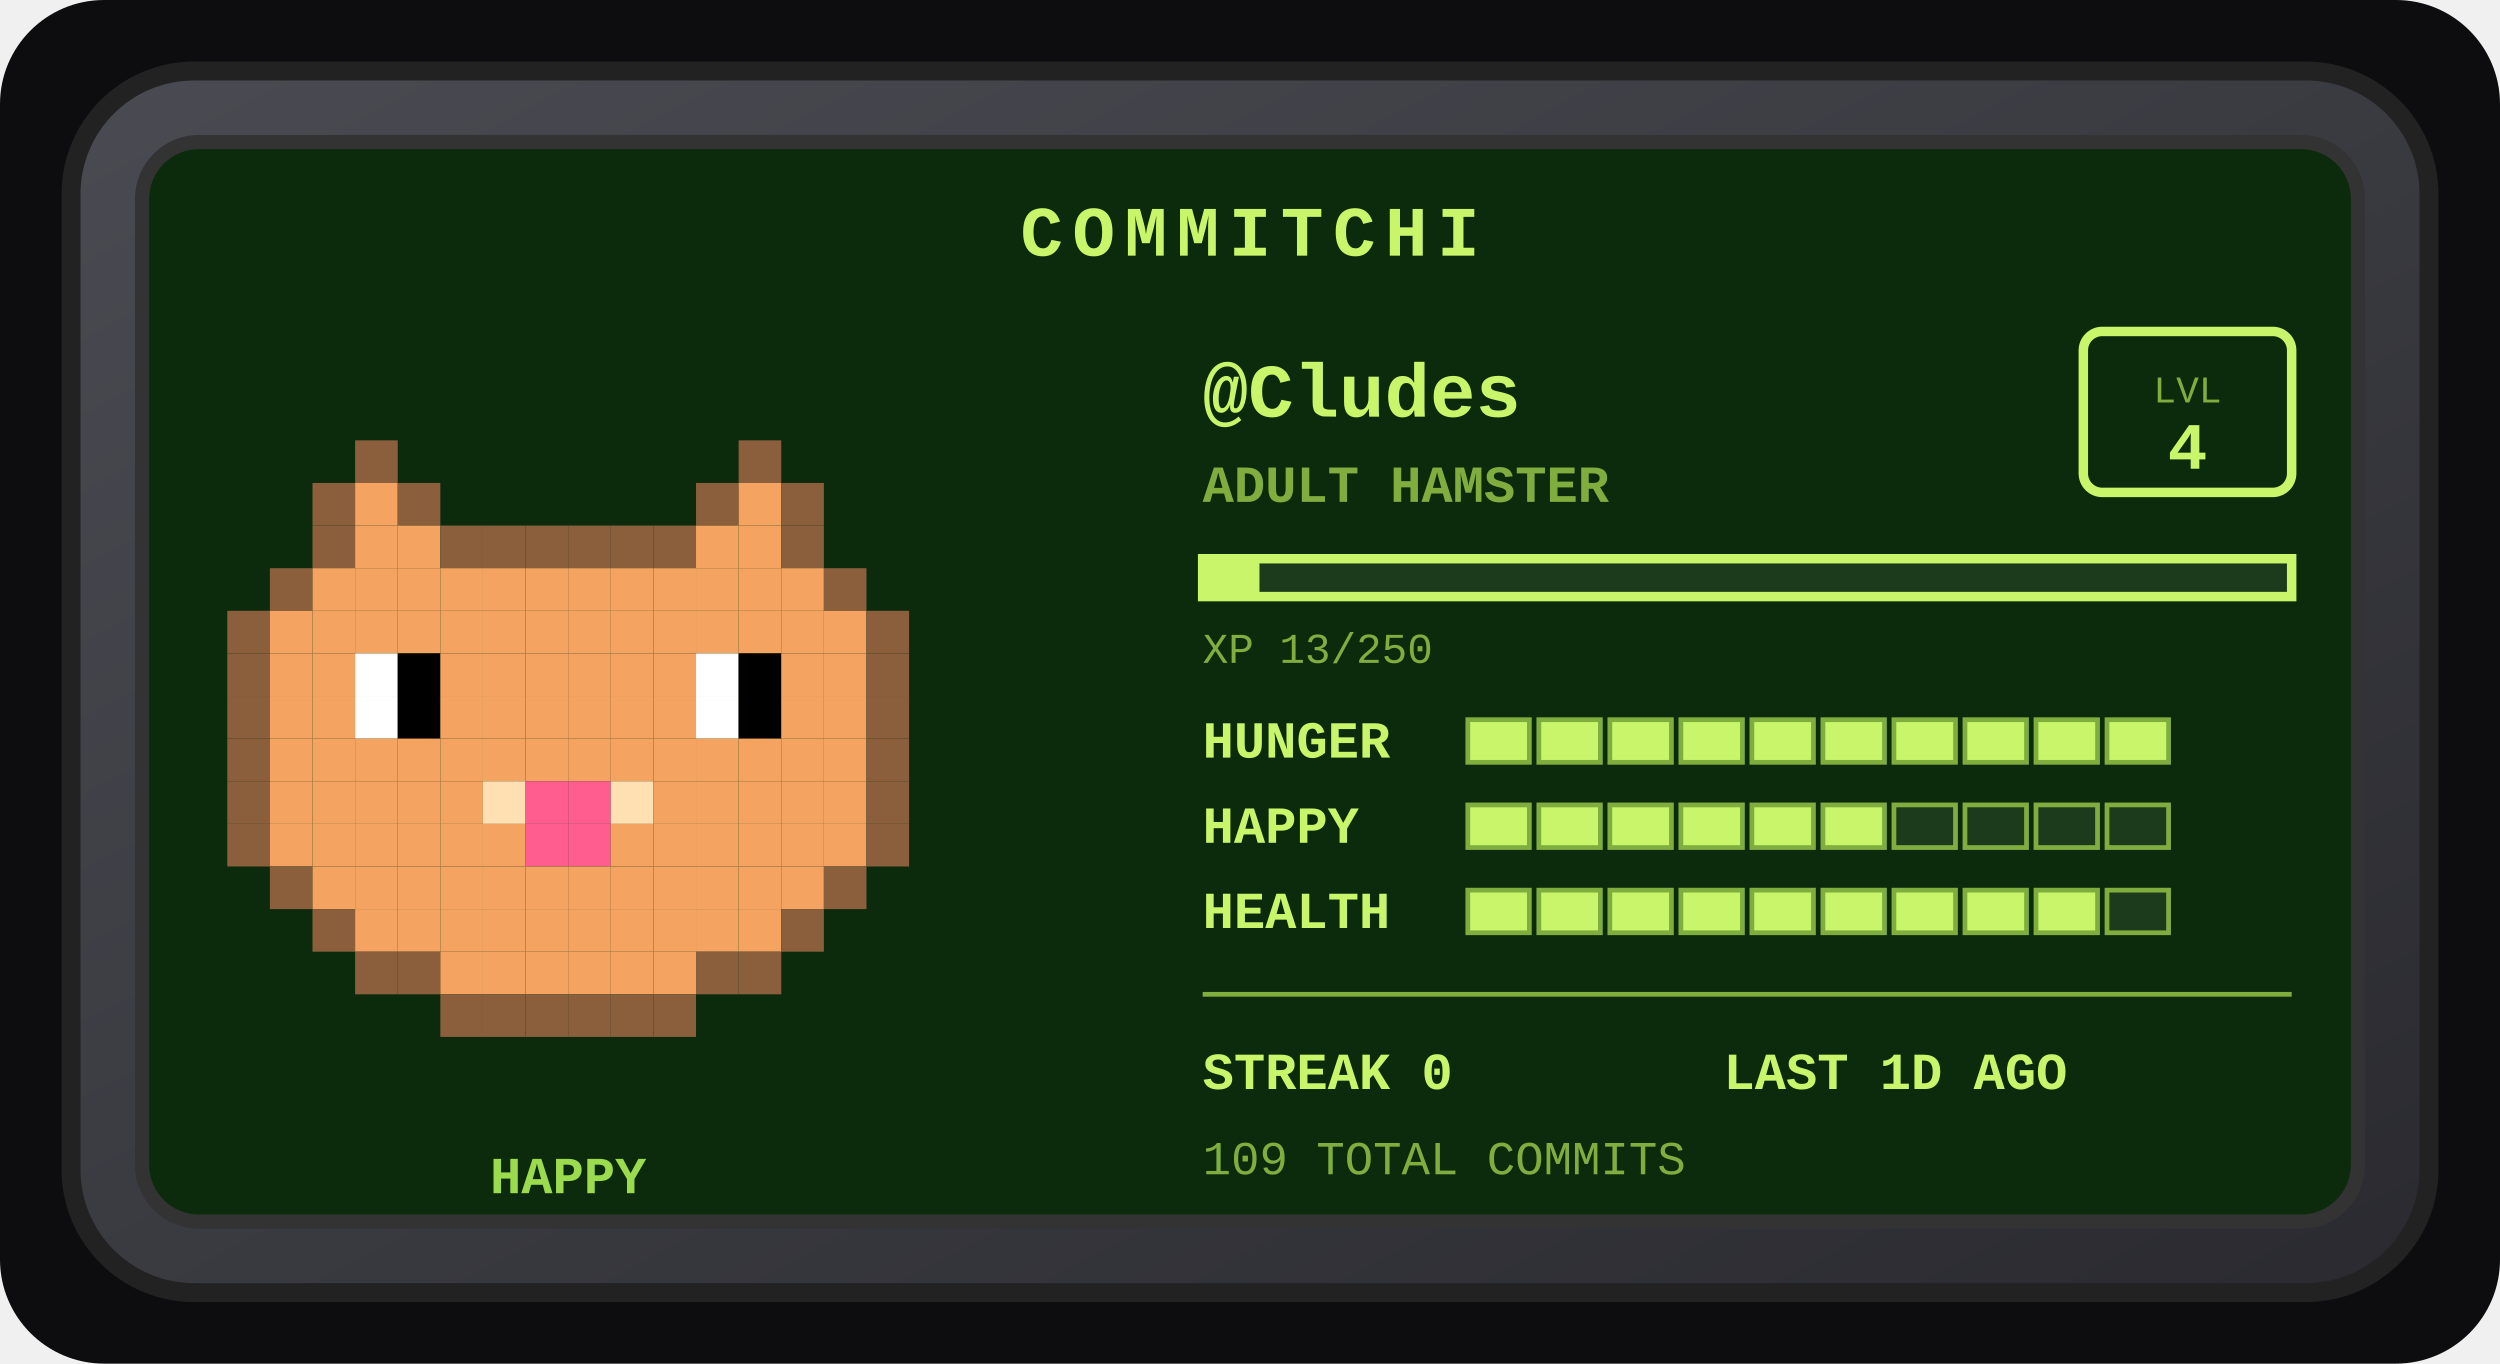
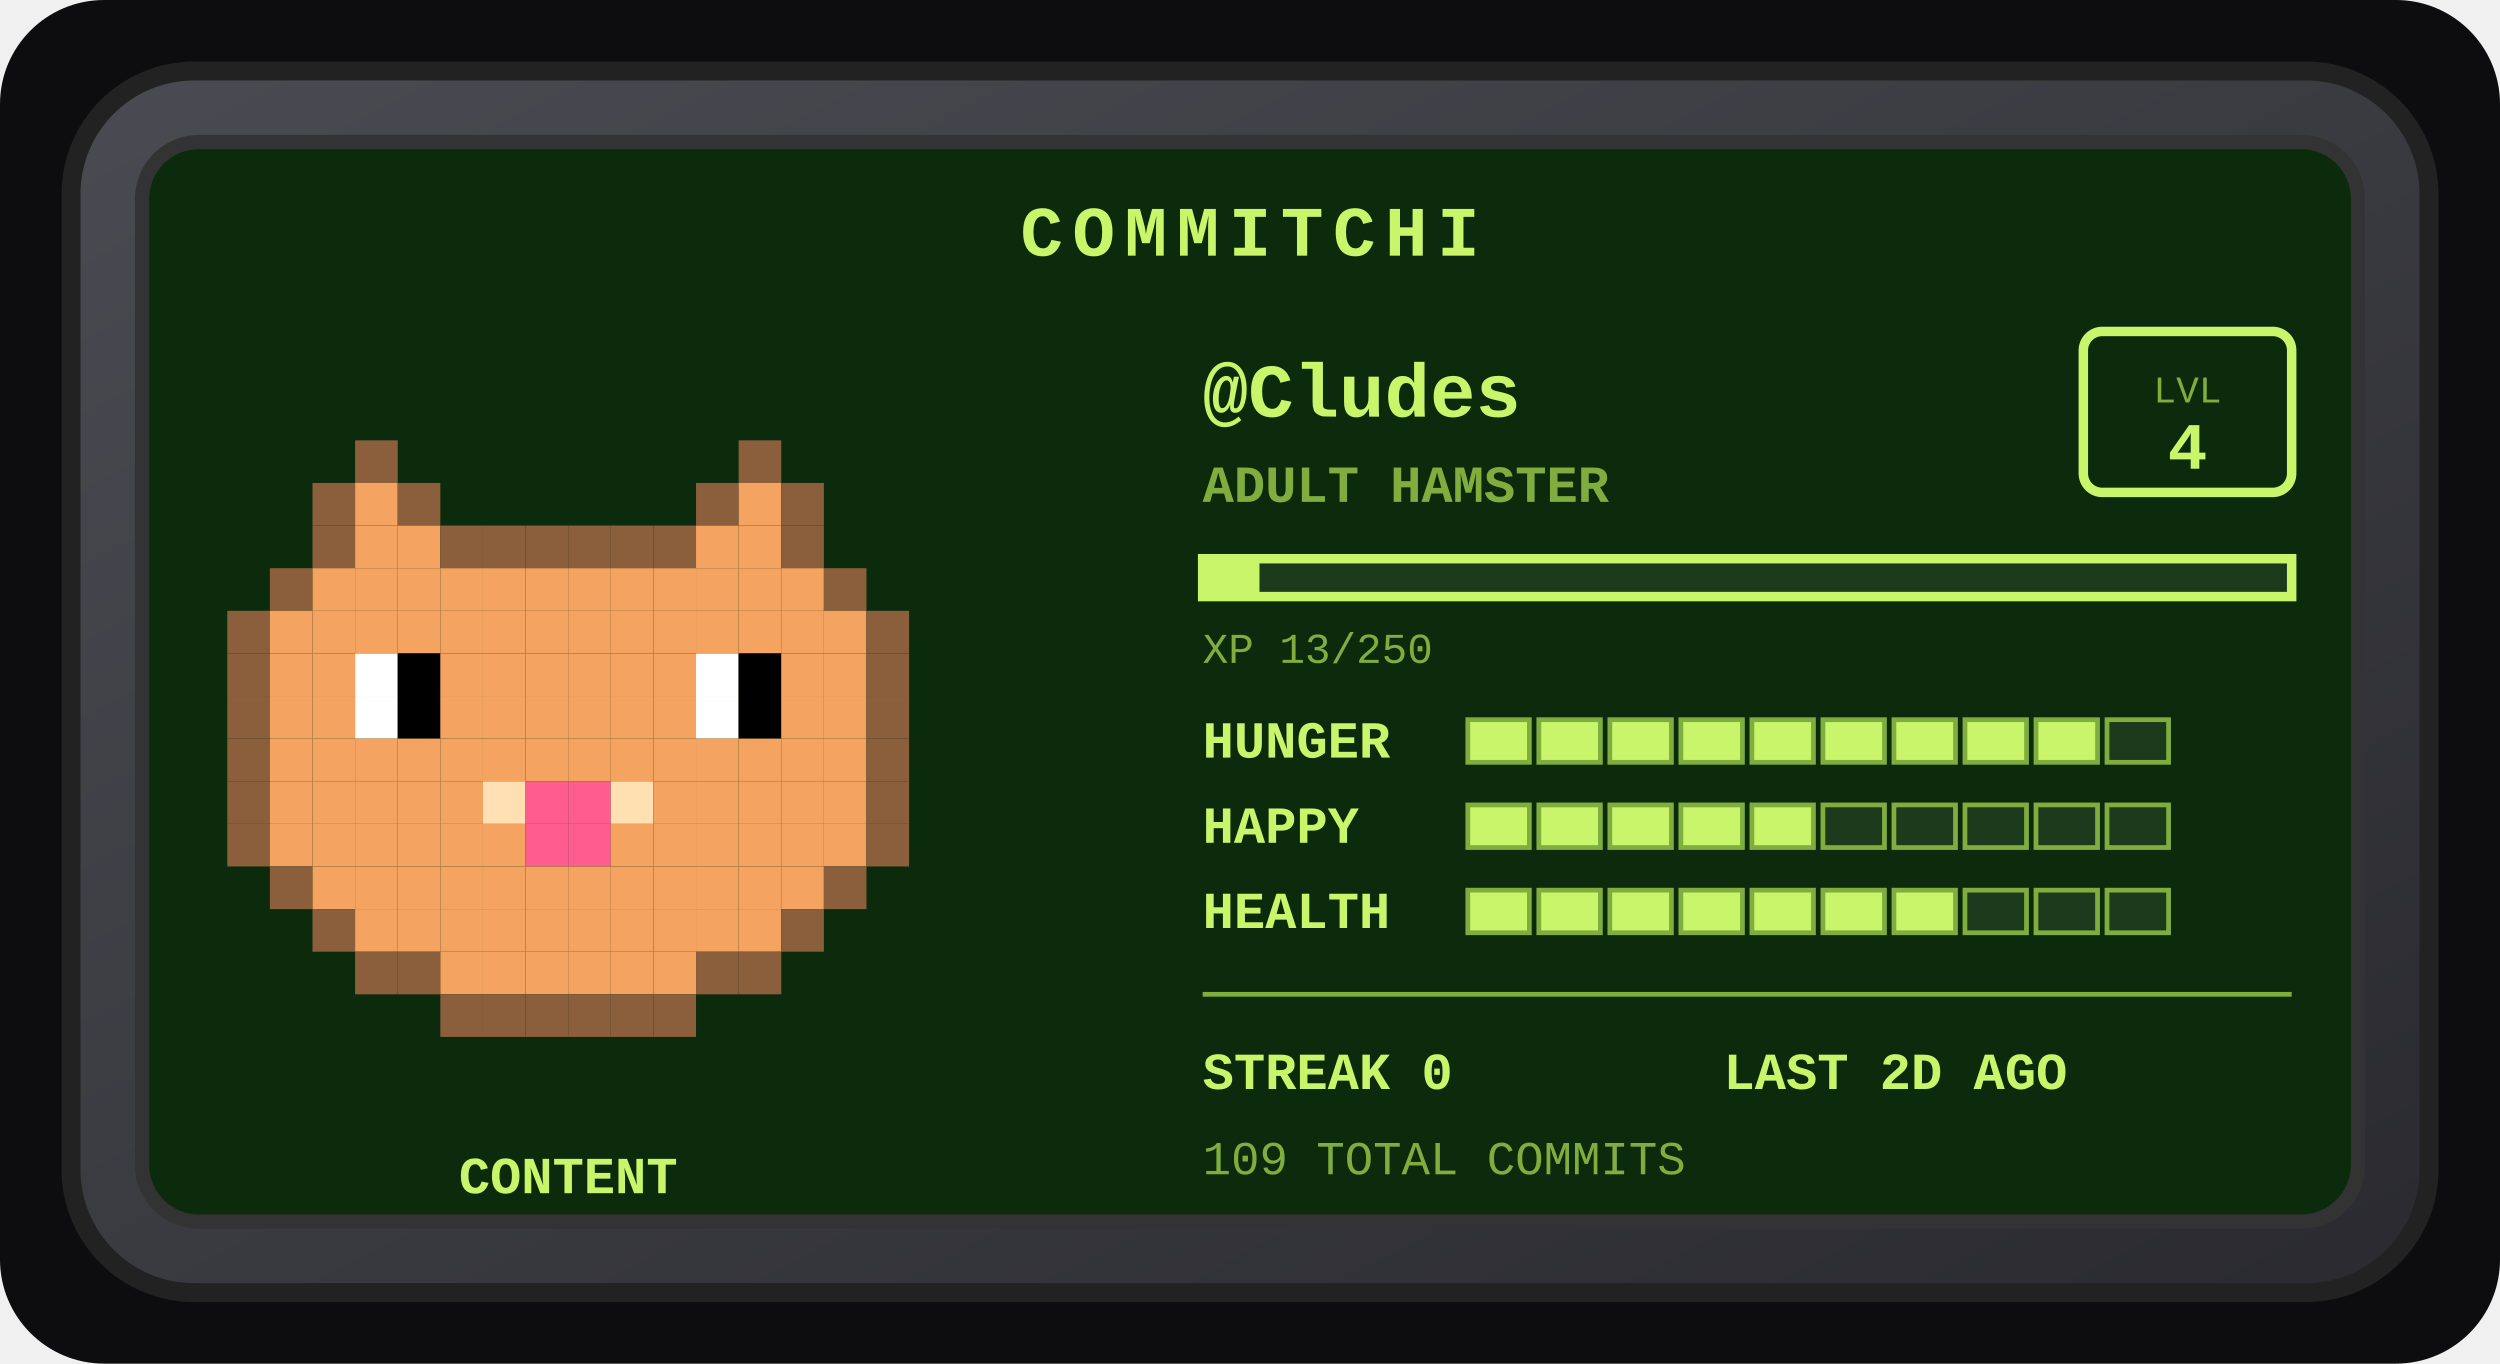
<svg xmlns="http://www.w3.org/2000/svg" width="528" height="288" viewBox="0 0 528 288" role="img" aria-label="Commitchi pet for Cludes">
  <defs>
    <linearGradient id="shell" x1="0" y1="0" x2="1" y2="1">
      <stop offset="0" stop-color="#4a4a52" />
      <stop offset="1" stop-color="#2a2a30" />
    </linearGradient>
  </defs>
  <rect x="0" y="0" width="528" height="288" rx="22" fill="#0d0d0f" />
  <g transform="translate(14, 14)">
    <rect x="1" y="1" width="498" height="258" rx="26" fill="url(#shell)" stroke="#222" stroke-width="4" />
    <rect x="16" y="16" width="468" height="228" rx="12" fill="#0c2b0c" stroke="#333" stroke-width="3" />
    <text x="250" y="40" text-anchor="middle" font-family="'Courier New',monospace" font-size="15" font-weight="bold" letter-spacing="2" fill="#c8f569">COMMITCHI</text>
    <g>
      <rect x="61" y="79" width="9" height="9" fill="#8b5e3c" />
      <rect x="142" y="79" width="9" height="9" fill="#8b5e3c" />
      <rect x="52" y="88" width="9" height="9" fill="#8b5e3c" />
      <rect x="61" y="88" width="9" height="9" fill="#f4a460" />
      <rect x="70" y="88" width="9" height="9" fill="#8b5e3c" />
      <rect x="133" y="88" width="9" height="9" fill="#8b5e3c" />
      <rect x="142" y="88" width="9" height="9" fill="#f4a460" />
      <rect x="151" y="88" width="9" height="9" fill="#8b5e3c" />
      <rect x="52" y="97" width="9" height="9" fill="#8b5e3c" />
      <rect x="61" y="97" width="9" height="9" fill="#f4a460" />
      <rect x="70" y="97" width="9" height="9" fill="#f4a460" />
      <rect x="79" y="97" width="9" height="9" fill="#8b5e3c" />
      <rect x="88" y="97" width="9" height="9" fill="#8b5e3c" />
      <rect x="97" y="97" width="9" height="9" fill="#8b5e3c" />
      <rect x="106" y="97" width="9" height="9" fill="#8b5e3c" />
      <rect x="115" y="97" width="9" height="9" fill="#8b5e3c" />
      <rect x="124" y="97" width="9" height="9" fill="#8b5e3c" />
      <rect x="133" y="97" width="9" height="9" fill="#f4a460" />
      <rect x="142" y="97" width="9" height="9" fill="#f4a460" />
      <rect x="151" y="97" width="9" height="9" fill="#8b5e3c" />
      <rect x="43" y="106" width="9" height="9" fill="#8b5e3c" />
      <rect x="52" y="106" width="9" height="9" fill="#f4a460" />
      <rect x="61" y="106" width="9" height="9" fill="#f4a460" />
      <rect x="70" y="106" width="9" height="9" fill="#f4a460" />
      <rect x="79" y="106" width="9" height="9" fill="#f4a460" />
      <rect x="88" y="106" width="9" height="9" fill="#f4a460" />
      <rect x="97" y="106" width="9" height="9" fill="#f4a460" />
      <rect x="106" y="106" width="9" height="9" fill="#f4a460" />
      <rect x="115" y="106" width="9" height="9" fill="#f4a460" />
      <rect x="124" y="106" width="9" height="9" fill="#f4a460" />
      <rect x="133" y="106" width="9" height="9" fill="#f4a460" />
      <rect x="142" y="106" width="9" height="9" fill="#f4a460" />
      <rect x="151" y="106" width="9" height="9" fill="#f4a460" />
      <rect x="160" y="106" width="9" height="9" fill="#8b5e3c" />
      <rect x="34" y="115" width="9" height="9" fill="#8b5e3c" />
      <rect x="43" y="115" width="9" height="9" fill="#f4a460" />
      <rect x="52" y="115" width="9" height="9" fill="#f4a460" />
      <rect x="61" y="115" width="9" height="9" fill="#f4a460" />
      <rect x="70" y="115" width="9" height="9" fill="#f4a460" />
      <rect x="79" y="115" width="9" height="9" fill="#f4a460" />
      <rect x="88" y="115" width="9" height="9" fill="#f4a460" />
      <rect x="97" y="115" width="9" height="9" fill="#f4a460" />
      <rect x="106" y="115" width="9" height="9" fill="#f4a460" />
      <rect x="115" y="115" width="9" height="9" fill="#f4a460" />
      <rect x="124" y="115" width="9" height="9" fill="#f4a460" />
      <rect x="133" y="115" width="9" height="9" fill="#f4a460" />
      <rect x="142" y="115" width="9" height="9" fill="#f4a460" />
      <rect x="151" y="115" width="9" height="9" fill="#f4a460" />
      <rect x="160" y="115" width="9" height="9" fill="#f4a460" />
      <rect x="169" y="115" width="9" height="9" fill="#8b5e3c" />
      <rect x="34" y="124" width="9" height="9" fill="#8b5e3c" />
      <rect x="43" y="124" width="9" height="9" fill="#f4a460" />
      <rect x="52" y="124" width="9" height="9" fill="#f4a460" />
      <rect x="61" y="124" width="9" height="9" fill="#ffffff" />
      <rect x="70" y="124" width="9" height="9" fill="#000000" />
      <rect x="79" y="124" width="9" height="9" fill="#f4a460" />
      <rect x="88" y="124" width="9" height="9" fill="#f4a460" />
      <rect x="97" y="124" width="9" height="9" fill="#f4a460" />
      <rect x="106" y="124" width="9" height="9" fill="#f4a460" />
      <rect x="115" y="124" width="9" height="9" fill="#f4a460" />
      <rect x="124" y="124" width="9" height="9" fill="#f4a460" />
      <rect x="133" y="124" width="9" height="9" fill="#ffffff" />
      <rect x="142" y="124" width="9" height="9" fill="#000000" />
      <rect x="151" y="124" width="9" height="9" fill="#f4a460" />
      <rect x="160" y="124" width="9" height="9" fill="#f4a460" />
      <rect x="169" y="124" width="9" height="9" fill="#8b5e3c" />
      <rect x="34" y="133" width="9" height="9" fill="#8b5e3c" />
      <rect x="43" y="133" width="9" height="9" fill="#f4a460" />
      <rect x="52" y="133" width="9" height="9" fill="#f4a460" />
      <rect x="61" y="133" width="9" height="9" fill="#ffffff" />
      <rect x="70" y="133" width="9" height="9" fill="#000000" />
      <rect x="79" y="133" width="9" height="9" fill="#f4a460" />
      <rect x="88" y="133" width="9" height="9" fill="#f4a460" />
      <rect x="97" y="133" width="9" height="9" fill="#f4a460" />
      <rect x="106" y="133" width="9" height="9" fill="#f4a460" />
      <rect x="115" y="133" width="9" height="9" fill="#f4a460" />
      <rect x="124" y="133" width="9" height="9" fill="#f4a460" />
      <rect x="133" y="133" width="9" height="9" fill="#ffffff" />
      <rect x="142" y="133" width="9" height="9" fill="#000000" />
      <rect x="151" y="133" width="9" height="9" fill="#f4a460" />
      <rect x="160" y="133" width="9" height="9" fill="#f4a460" />
      <rect x="169" y="133" width="9" height="9" fill="#8b5e3c" />
      <rect x="34" y="142" width="9" height="9" fill="#8b5e3c" />
      <rect x="43" y="142" width="9" height="9" fill="#f4a460" />
      <rect x="52" y="142" width="9" height="9" fill="#f4a460" />
      <rect x="61" y="142" width="9" height="9" fill="#f4a460" />
      <rect x="70" y="142" width="9" height="9" fill="#f4a460" />
      <rect x="79" y="142" width="9" height="9" fill="#f4a460" />
      <rect x="88" y="142" width="9" height="9" fill="#f4a460" />
      <rect x="97" y="142" width="9" height="9" fill="#f4a460" />
      <rect x="106" y="142" width="9" height="9" fill="#f4a460" />
      <rect x="115" y="142" width="9" height="9" fill="#f4a460" />
      <rect x="124" y="142" width="9" height="9" fill="#f4a460" />
      <rect x="133" y="142" width="9" height="9" fill="#f4a460" />
      <rect x="142" y="142" width="9" height="9" fill="#f4a460" />
      <rect x="151" y="142" width="9" height="9" fill="#f4a460" />
      <rect x="160" y="142" width="9" height="9" fill="#f4a460" />
      <rect x="169" y="142" width="9" height="9" fill="#8b5e3c" />
      <rect x="34" y="151" width="9" height="9" fill="#8b5e3c" />
      <rect x="43" y="151" width="9" height="9" fill="#f4a460" />
      <rect x="52" y="151" width="9" height="9" fill="#f4a460" />
      <rect x="61" y="151" width="9" height="9" fill="#f4a460" />
      <rect x="70" y="151" width="9" height="9" fill="#f4a460" />
      <rect x="79" y="151" width="9" height="9" fill="#f4a460" />
      <rect x="88" y="151" width="9" height="9" fill="#ffe0b2" />
      <rect x="97" y="151" width="9" height="9" fill="#ff5d8f" />
      <rect x="106" y="151" width="9" height="9" fill="#ff5d8f" />
      <rect x="115" y="151" width="9" height="9" fill="#ffe0b2" />
      <rect x="124" y="151" width="9" height="9" fill="#f4a460" />
      <rect x="133" y="151" width="9" height="9" fill="#f4a460" />
      <rect x="142" y="151" width="9" height="9" fill="#f4a460" />
      <rect x="151" y="151" width="9" height="9" fill="#f4a460" />
      <rect x="160" y="151" width="9" height="9" fill="#f4a460" />
      <rect x="169" y="151" width="9" height="9" fill="#8b5e3c" />
      <rect x="34" y="160" width="9" height="9" fill="#8b5e3c" />
      <rect x="43" y="160" width="9" height="9" fill="#f4a460" />
      <rect x="52" y="160" width="9" height="9" fill="#f4a460" />
      <rect x="61" y="160" width="9" height="9" fill="#f4a460" />
      <rect x="70" y="160" width="9" height="9" fill="#f4a460" />
      <rect x="79" y="160" width="9" height="9" fill="#f4a460" />
      <rect x="88" y="160" width="9" height="9" fill="#f4a460" />
      <rect x="97" y="160" width="9" height="9" fill="#ff5d8f" />
      <rect x="106" y="160" width="9" height="9" fill="#ff5d8f" />
      <rect x="115" y="160" width="9" height="9" fill="#f4a460" />
      <rect x="124" y="160" width="9" height="9" fill="#f4a460" />
      <rect x="133" y="160" width="9" height="9" fill="#f4a460" />
      <rect x="142" y="160" width="9" height="9" fill="#f4a460" />
      <rect x="151" y="160" width="9" height="9" fill="#f4a460" />
      <rect x="160" y="160" width="9" height="9" fill="#f4a460" />
      <rect x="169" y="160" width="9" height="9" fill="#8b5e3c" />
      <rect x="43" y="169" width="9" height="9" fill="#8b5e3c" />
      <rect x="52" y="169" width="9" height="9" fill="#f4a460" />
      <rect x="61" y="169" width="9" height="9" fill="#f4a460" />
      <rect x="70" y="169" width="9" height="9" fill="#f4a460" />
      <rect x="79" y="169" width="9" height="9" fill="#f4a460" />
      <rect x="88" y="169" width="9" height="9" fill="#f4a460" />
      <rect x="97" y="169" width="9" height="9" fill="#f4a460" />
      <rect x="106" y="169" width="9" height="9" fill="#f4a460" />
      <rect x="115" y="169" width="9" height="9" fill="#f4a460" />
      <rect x="124" y="169" width="9" height="9" fill="#f4a460" />
      <rect x="133" y="169" width="9" height="9" fill="#f4a460" />
      <rect x="142" y="169" width="9" height="9" fill="#f4a460" />
      <rect x="151" y="169" width="9" height="9" fill="#f4a460" />
      <rect x="160" y="169" width="9" height="9" fill="#8b5e3c" />
      <rect x="52" y="178" width="9" height="9" fill="#8b5e3c" />
      <rect x="61" y="178" width="9" height="9" fill="#f4a460" />
      <rect x="70" y="178" width="9" height="9" fill="#f4a460" />
      <rect x="79" y="178" width="9" height="9" fill="#f4a460" />
      <rect x="88" y="178" width="9" height="9" fill="#f4a460" />
      <rect x="97" y="178" width="9" height="9" fill="#f4a460" />
      <rect x="106" y="178" width="9" height="9" fill="#f4a460" />
      <rect x="115" y="178" width="9" height="9" fill="#f4a460" />
      <rect x="124" y="178" width="9" height="9" fill="#f4a460" />
      <rect x="133" y="178" width="9" height="9" fill="#f4a460" />
      <rect x="142" y="178" width="9" height="9" fill="#f4a460" />
      <rect x="151" y="178" width="9" height="9" fill="#8b5e3c" />
      <rect x="61" y="187" width="9" height="9" fill="#8b5e3c" />
      <rect x="70" y="187" width="9" height="9" fill="#8b5e3c" />
      <rect x="79" y="187" width="9" height="9" fill="#f4a460" />
      <rect x="88" y="187" width="9" height="9" fill="#f4a460" />
      <rect x="97" y="187" width="9" height="9" fill="#f4a460" />
      <rect x="106" y="187" width="9" height="9" fill="#f4a460" />
      <rect x="115" y="187" width="9" height="9" fill="#f4a460" />
      <rect x="124" y="187" width="9" height="9" fill="#f4a460" />
      <rect x="133" y="187" width="9" height="9" fill="#8b5e3c" />
      <rect x="142" y="187" width="9" height="9" fill="#8b5e3c" />
      <rect x="79" y="196" width="9" height="9" fill="#8b5e3c" />
      <rect x="88" y="196" width="9" height="9" fill="#8b5e3c" />
      <rect x="97" y="196" width="9" height="9" fill="#8b5e3c" />
      <rect x="106" y="196" width="9" height="9" fill="#8b5e3c" />
      <rect x="115" y="196" width="9" height="9" fill="#8b5e3c" />
      <rect x="124" y="196" width="9" height="9" fill="#8b5e3c" />
      <animateTransform attributeName="transform" type="translate" values="0 0; 0 -5; 0 0" dur="3s" repeatCount="indefinite" />
    </g>
-     <text x="106" y="238" text-anchor="middle" font-family="'Courier New',monospace" font-size="11" font-weight="bold" fill="#9bdb4d">HAPPY</text>
+     <text x="106" y="238" text-anchor="middle" font-family="'Courier New',monospace" font-size="11" font-weight="bold" fill="#c8f569">CONTENT</text>
    <text x="240" y="74" font-family="'Courier New',monospace" font-size="16" font-weight="bold" fill="#c8f569">@Cludes</text>
    <text x="240" y="92" font-family="'Courier New',monospace" font-size="11" font-weight="bold" fill="#7fae3f">ADULT HAMSTER</text>
    <rect x="426" y="56" width="44" height="34" rx="4" fill="none" stroke="#c8f569" stroke-width="2" />
    <text x="448" y="71" text-anchor="middle" font-family="'Courier New',monospace" font-size="8" fill="#7fae3f">LVL</text>
    <text x="448" y="85" text-anchor="middle" font-family="'Courier New',monospace" font-size="14" font-weight="bold" fill="#c8f569">4</text>
    <rect x="240" y="104" width="230" height="8" fill="#1c3a1c" stroke="#c8f569" stroke-width="2" />
    <rect x="240" y="104" width="12" height="8" fill="#c8f569" />
    <text x="240" y="126" font-family="'Courier New',monospace" font-size="9" fill="#7fae3f">XP 13/250</text>
    <text x="240" y="146" font-family="'Courier New',monospace" font-size="11" font-weight="bold" fill="#c8f569">HUNGER</text>
    <rect x="296" y="138" width="13" height="9" fill="#c8f569" stroke="#7fae3f" stroke-width="1" />
    <rect x="311" y="138" width="13" height="9" fill="#c8f569" stroke="#7fae3f" stroke-width="1" />
    <rect x="326" y="138" width="13" height="9" fill="#c8f569" stroke="#7fae3f" stroke-width="1" />
    <rect x="341" y="138" width="13" height="9" fill="#c8f569" stroke="#7fae3f" stroke-width="1" />
    <rect x="356" y="138" width="13" height="9" fill="#c8f569" stroke="#7fae3f" stroke-width="1" />
    <rect x="371" y="138" width="13" height="9" fill="#c8f569" stroke="#7fae3f" stroke-width="1" />
    <rect x="386" y="138" width="13" height="9" fill="#c8f569" stroke="#7fae3f" stroke-width="1" />
    <rect x="401" y="138" width="13" height="9" fill="#c8f569" stroke="#7fae3f" stroke-width="1" />
    <rect x="416" y="138" width="13" height="9" fill="#c8f569" stroke="#7fae3f" stroke-width="1" />
-     <rect x="431" y="138" width="13" height="9" fill="#c8f569" stroke="#7fae3f" stroke-width="1" />
+     <rect x="431" y="138" width="13" height="9" fill="#1c3a1c" stroke="#7fae3f" stroke-width="1" />
    <text x="240" y="164" font-family="'Courier New',monospace" font-size="11" font-weight="bold" fill="#c8f569">HAPPY</text>
    <rect x="296" y="156" width="13" height="9" fill="#c8f569" stroke="#7fae3f" stroke-width="1" />
    <rect x="311" y="156" width="13" height="9" fill="#c8f569" stroke="#7fae3f" stroke-width="1" />
    <rect x="326" y="156" width="13" height="9" fill="#c8f569" stroke="#7fae3f" stroke-width="1" />
    <rect x="341" y="156" width="13" height="9" fill="#c8f569" stroke="#7fae3f" stroke-width="1" />
    <rect x="356" y="156" width="13" height="9" fill="#c8f569" stroke="#7fae3f" stroke-width="1" />
-     <rect x="371" y="156" width="13" height="9" fill="#c8f569" stroke="#7fae3f" stroke-width="1" />
+     <rect x="371" y="156" width="13" height="9" fill="#1c3a1c" stroke="#7fae3f" stroke-width="1" />
    <rect x="386" y="156" width="13" height="9" fill="#1c3a1c" stroke="#7fae3f" stroke-width="1" />
    <rect x="401" y="156" width="13" height="9" fill="#1c3a1c" stroke="#7fae3f" stroke-width="1" />
    <rect x="416" y="156" width="13" height="9" fill="#1c3a1c" stroke="#7fae3f" stroke-width="1" />
    <rect x="431" y="156" width="13" height="9" fill="#1c3a1c" stroke="#7fae3f" stroke-width="1" />
    <text x="240" y="182" font-family="'Courier New',monospace" font-size="11" font-weight="bold" fill="#c8f569">HEALTH</text>
    <rect x="296" y="174" width="13" height="9" fill="#c8f569" stroke="#7fae3f" stroke-width="1" />
    <rect x="311" y="174" width="13" height="9" fill="#c8f569" stroke="#7fae3f" stroke-width="1" />
    <rect x="326" y="174" width="13" height="9" fill="#c8f569" stroke="#7fae3f" stroke-width="1" />
    <rect x="341" y="174" width="13" height="9" fill="#c8f569" stroke="#7fae3f" stroke-width="1" />
    <rect x="356" y="174" width="13" height="9" fill="#c8f569" stroke="#7fae3f" stroke-width="1" />
    <rect x="371" y="174" width="13" height="9" fill="#c8f569" stroke="#7fae3f" stroke-width="1" />
    <rect x="386" y="174" width="13" height="9" fill="#c8f569" stroke="#7fae3f" stroke-width="1" />
-     <rect x="401" y="174" width="13" height="9" fill="#c8f569" stroke="#7fae3f" stroke-width="1" />
-     <rect x="416" y="174" width="13" height="9" fill="#c8f569" stroke="#7fae3f" stroke-width="1" />
+     <rect x="401" y="174" width="13" height="9" fill="#1c3a1c" stroke="#7fae3f" stroke-width="1" />
+     <rect x="416" y="174" width="13" height="9" fill="#1c3a1c" stroke="#7fae3f" stroke-width="1" />
    <rect x="431" y="174" width="13" height="9" fill="#1c3a1c" stroke="#7fae3f" stroke-width="1" />
    <line x1="240" y1="196" x2="470" y2="196" stroke="#7fae3f" stroke-width="1" />
    <text x="240" y="216" font-family="'Courier New',monospace" font-size="11" font-weight="bold" fill="#c8f569">STREAK 0</text>
-     <text x="350" y="216" font-family="'Courier New',monospace" font-size="11" font-weight="bold" fill="#c8f569">LAST 1D AGO</text>
+     <text x="350" y="216" font-family="'Courier New',monospace" font-size="11" font-weight="bold" fill="#c8f569">LAST 2D AGO</text>
    <text x="240" y="234" font-family="'Courier New',monospace" font-size="10" fill="#7fae3f">109 TOTAL COMMITS</text>
  </g>
</svg>
